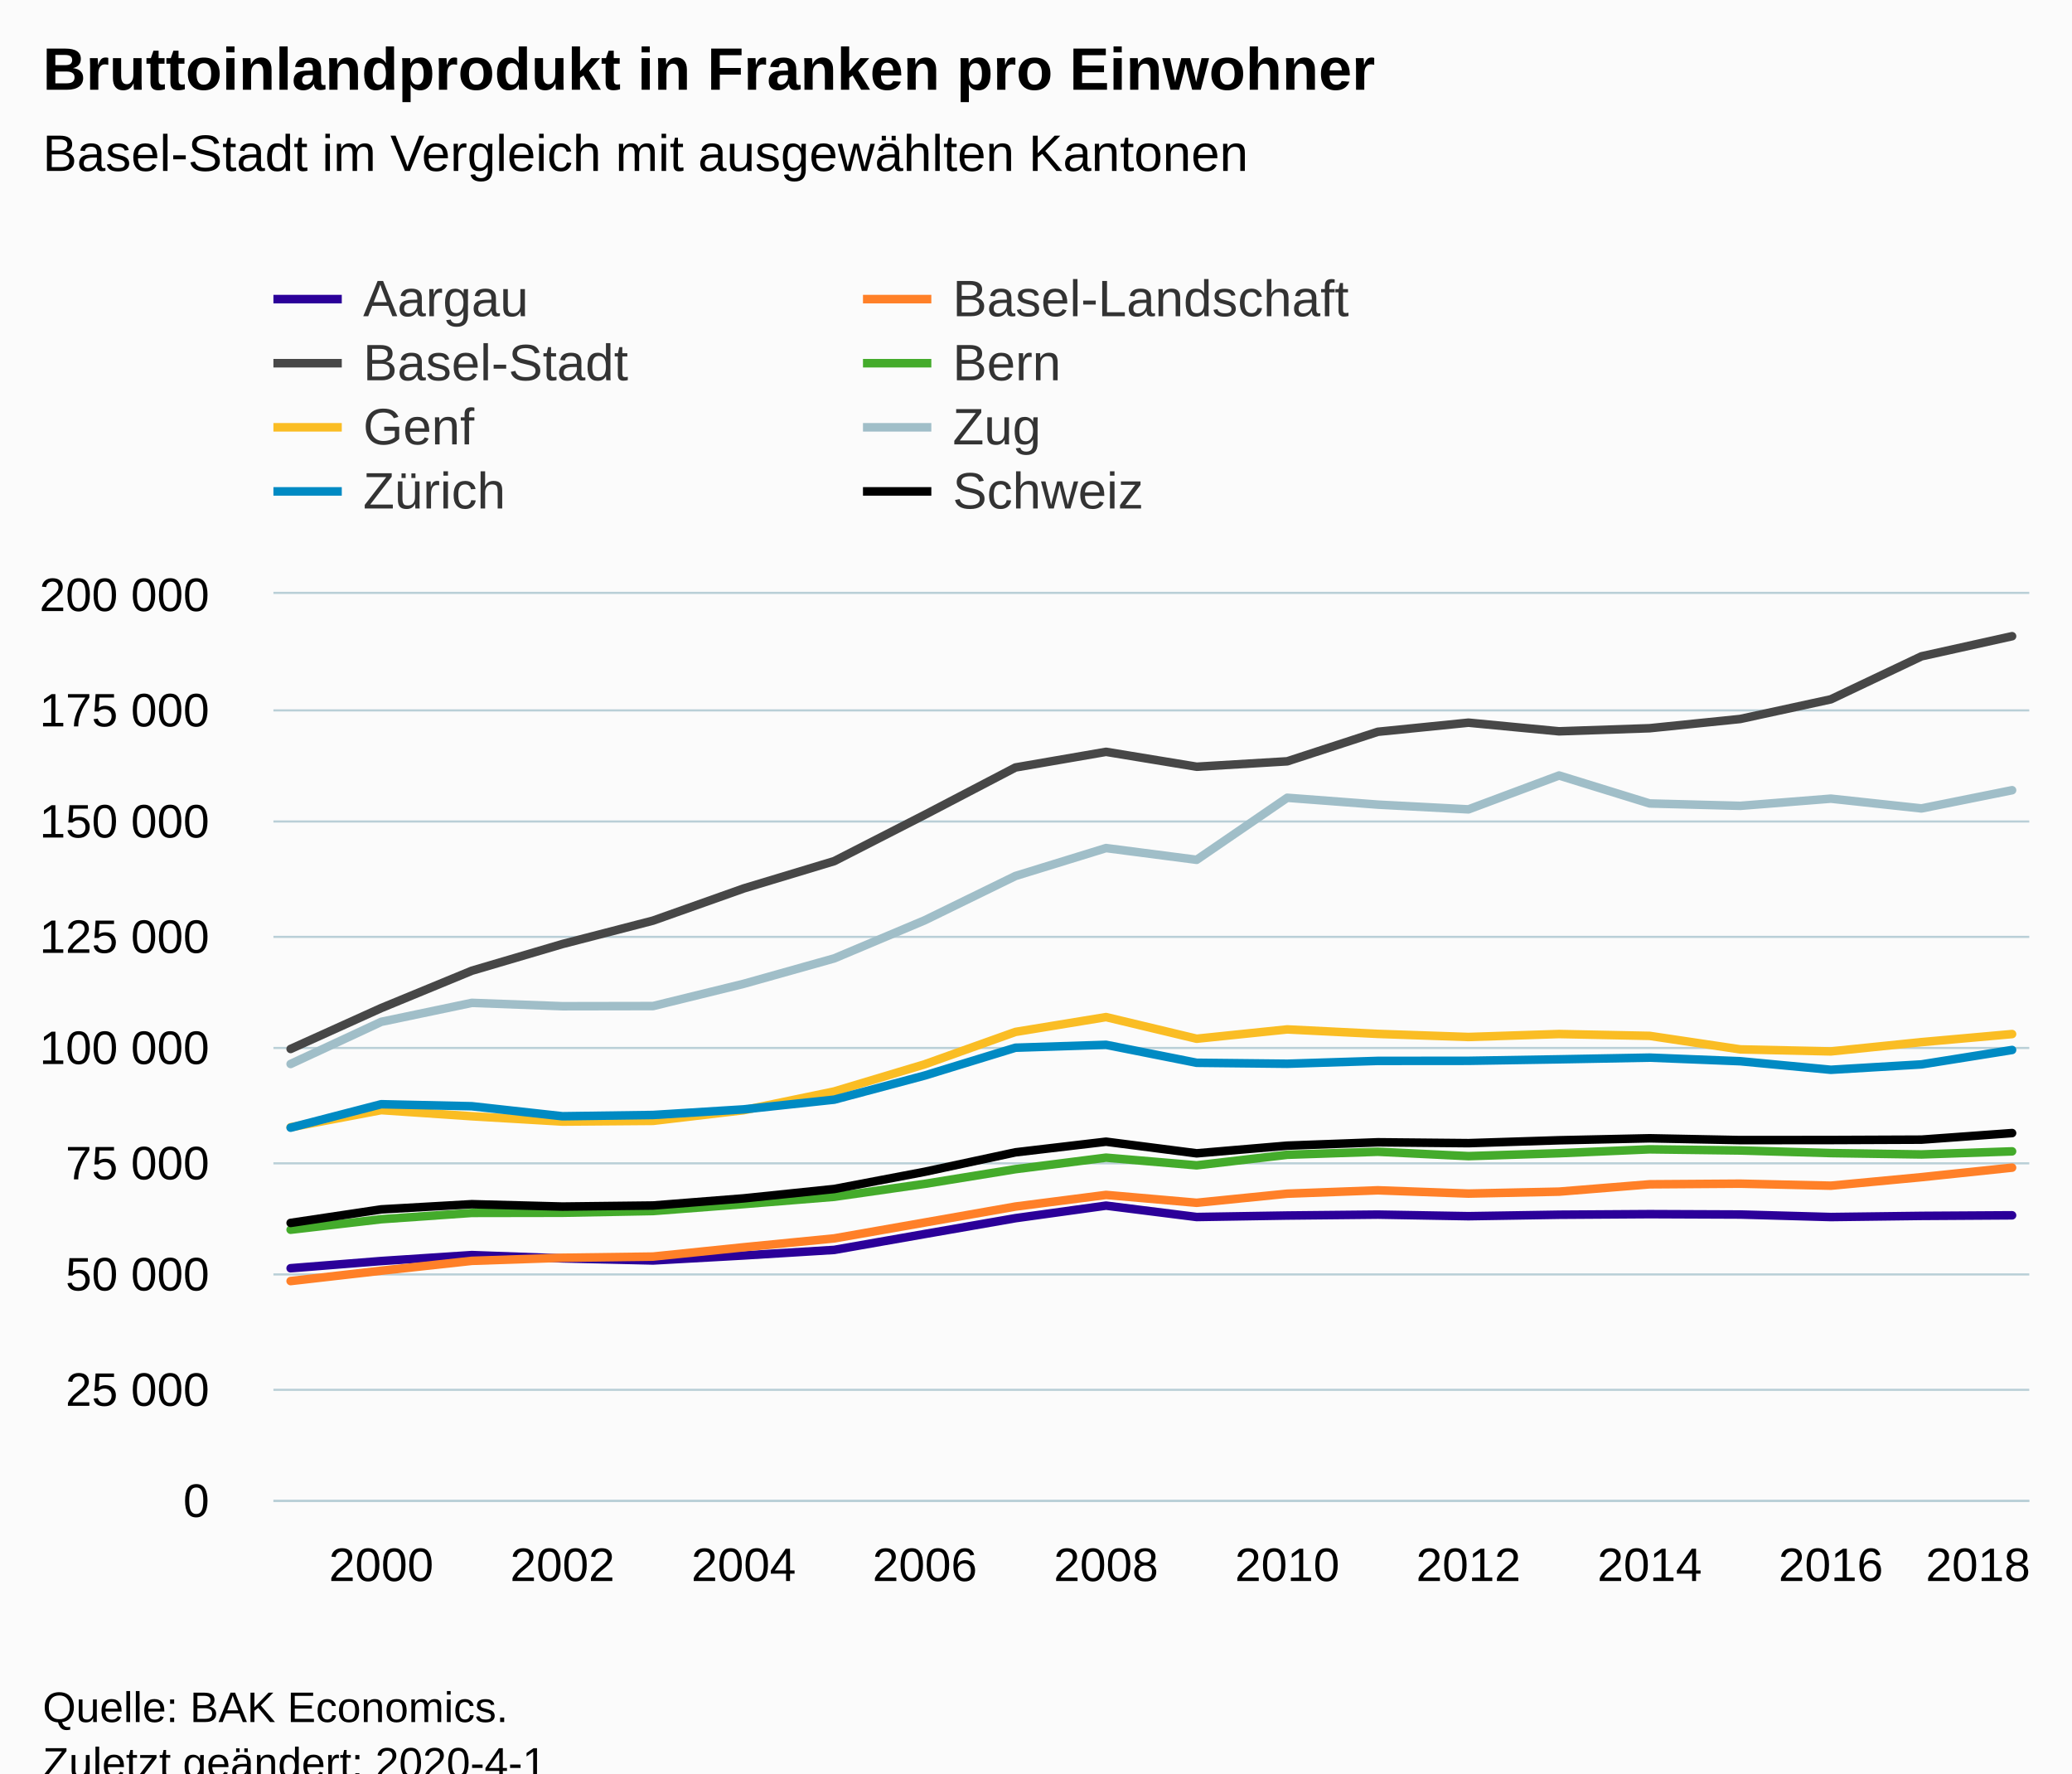
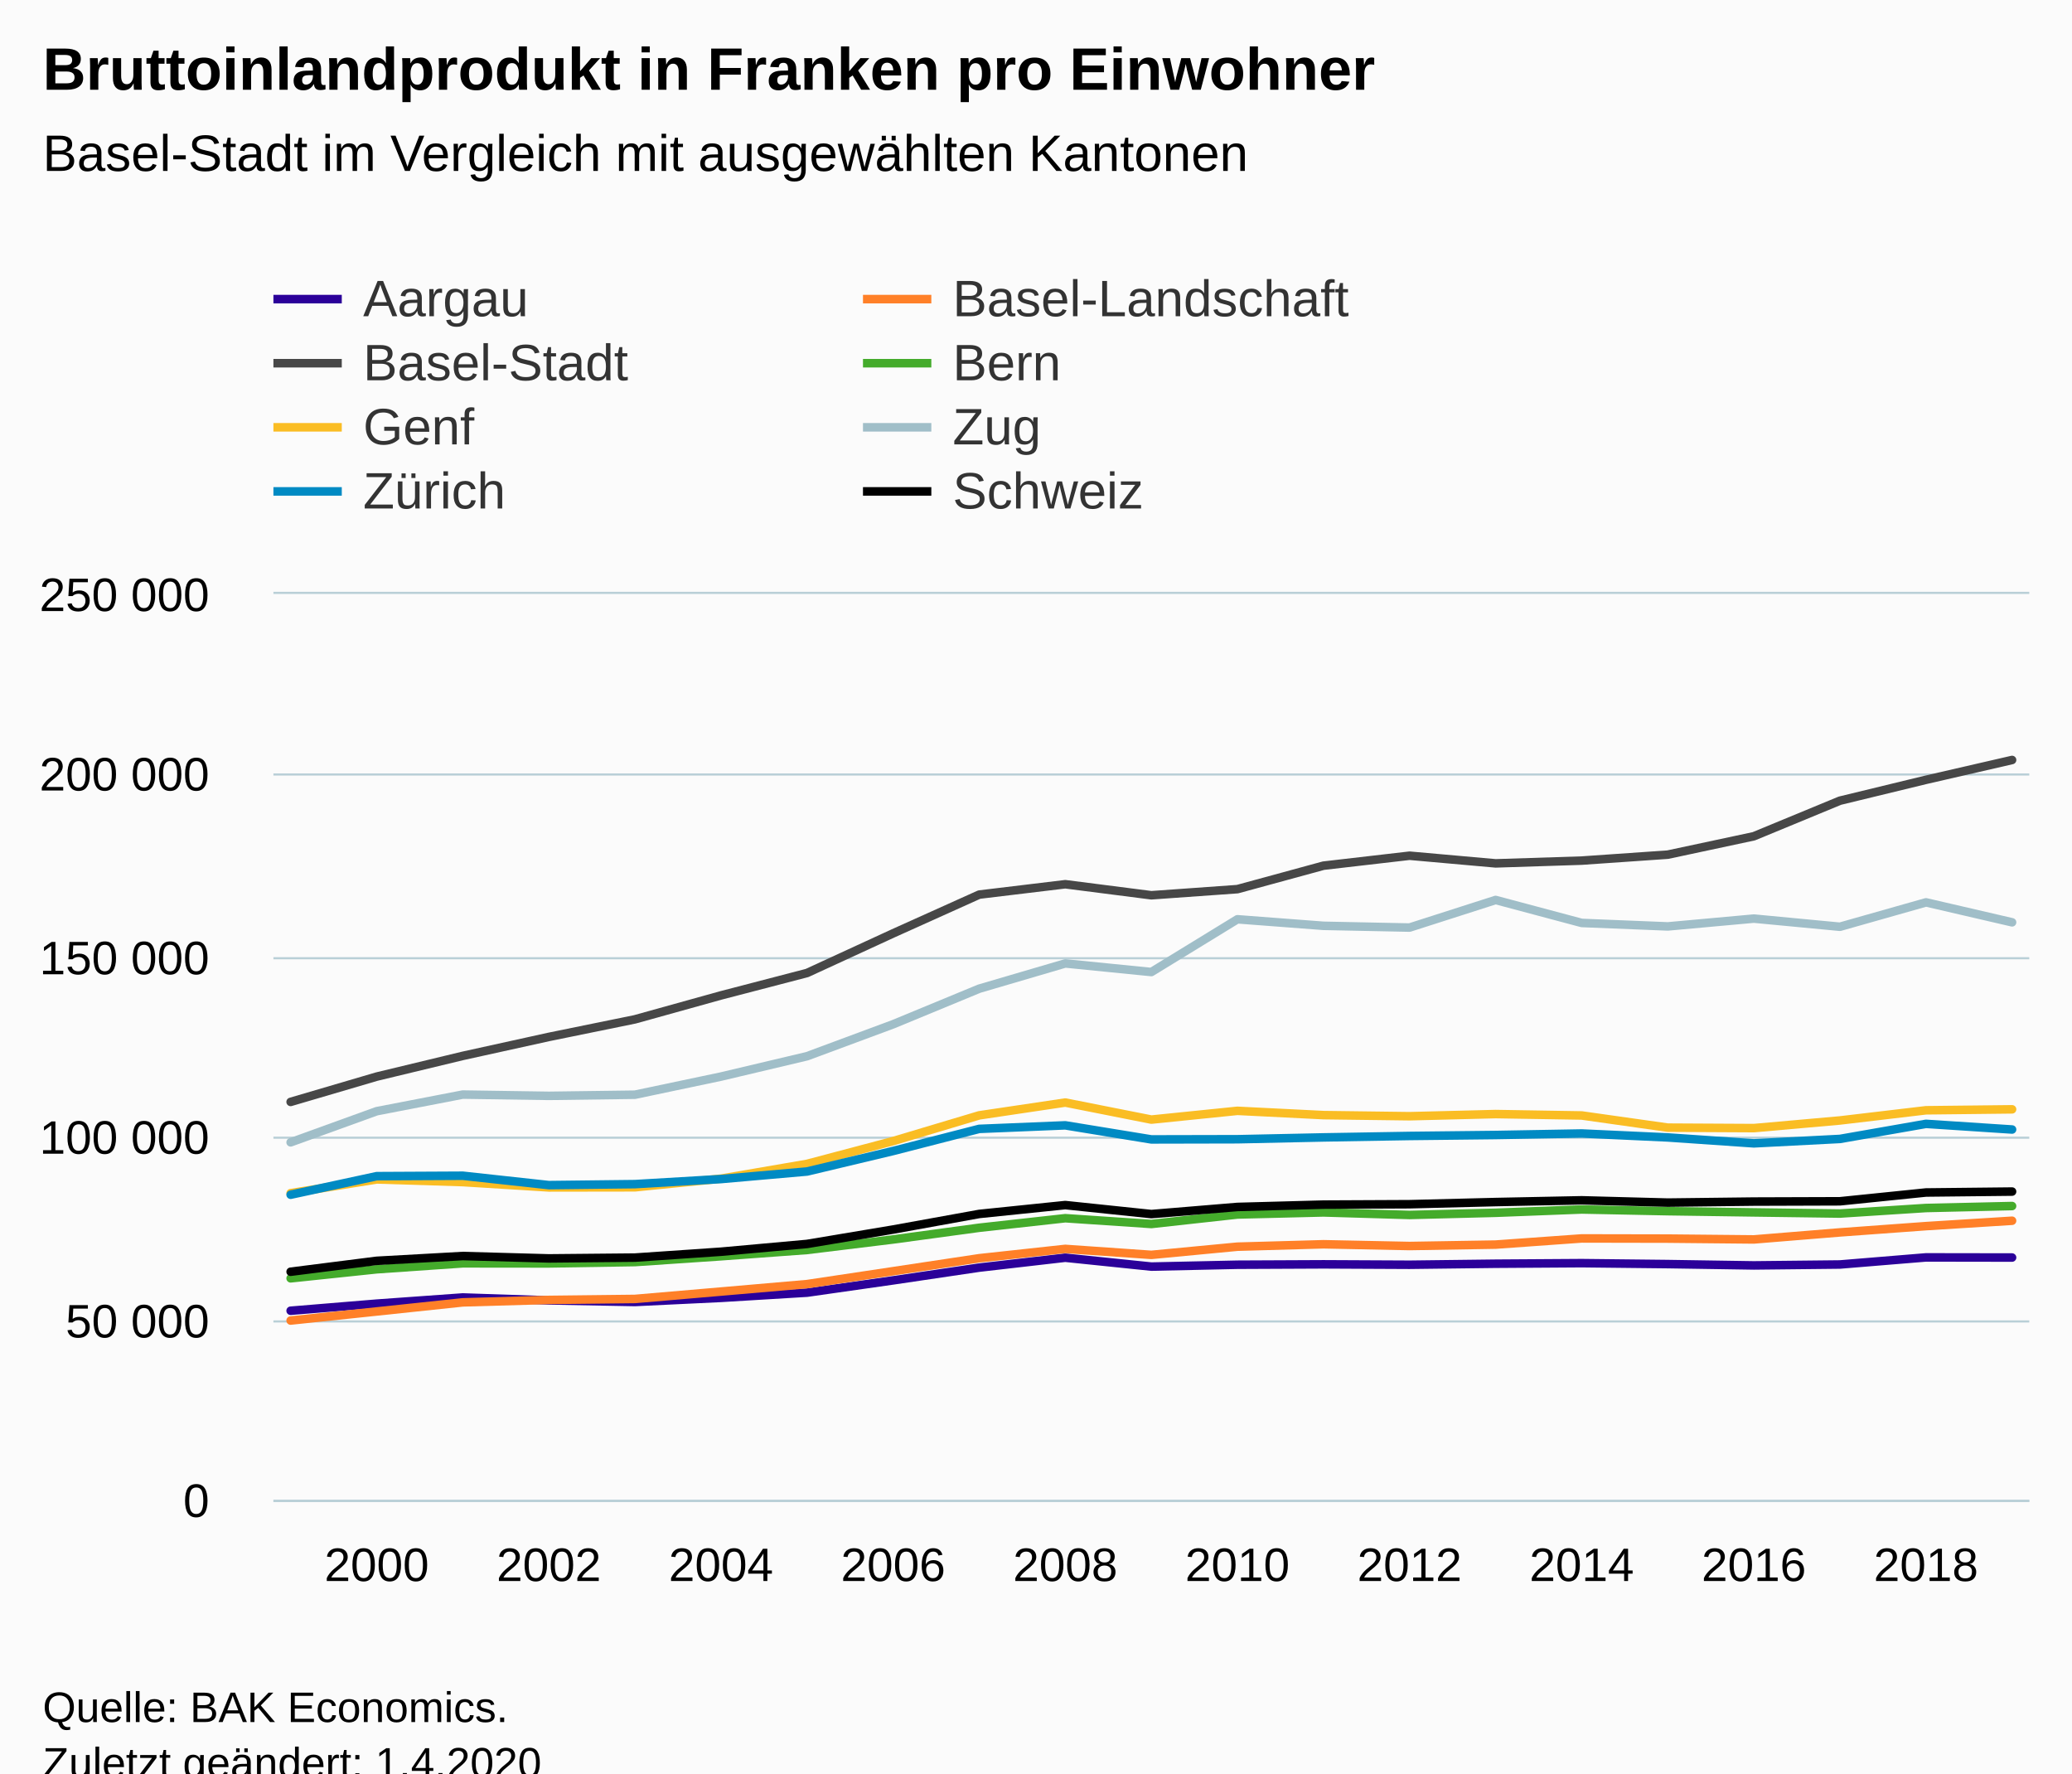
<svg xmlns="http://www.w3.org/2000/svg" version="1.1" class="highcharts-root" style="font-family:Arial;font-size:12px;" viewBox="0 0 485 415">
  <defs>
-     <clipPath id="highcharts-8hz67mn-166-">
+     <clipPath id="highcharts-kng08jd-175-">
      <rect x="0" y="0" width="411" height="212" fill="none" />
    </clipPath>
-     <clipPath id="highcharts-8hz67mn-187-">
+     <clipPath id="highcharts-kng08jd-197-">
      <rect x="0" y="0" width="411" height="212" fill="none" />
+     </clipPath>
+     <clipPath id="highcharts-kng08jd-345-">
+       <rect x="64" y="139" width="411" height="212" fill="none" />
    </clipPath>
  </defs>
  <rect fill="#fbfbfb" class="highcharts-background" x="0" y="0" width="485" height="428" rx="0" ry="0" />
  <rect fill="none" class="highcharts-plot-background" x="64" y="139" width="411" height="212" />
  <g class="highcharts-pane-group" data-z-index="0" />
  <g class="highcharts-grid highcharts-xaxis-grid" data-z-index="1">
-     <path fill="none" data-z-index="1" class="highcharts-grid-line" d="M 88.5 139 L 88.5 351" opacity="1" />
-     <path fill="none" data-z-index="1" class="highcharts-grid-line" d="M 131.5 139 L 131.5 351" opacity="1" />
-     <path fill="none" data-z-index="1" class="highcharts-grid-line" d="M 173.5 139 L 173.5 351" opacity="1" />
-     <path fill="none" data-z-index="1" class="highcharts-grid-line" d="M 215.5 139 L 215.5 351" opacity="1" />
-     <path fill="none" data-z-index="1" class="highcharts-grid-line" d="M 258.5 139 L 258.5 351" opacity="1" />
-     <path fill="none" data-z-index="1" class="highcharts-grid-line" d="M 300.5 139 L 300.5 351" opacity="1" />
-     <path fill="none" data-z-index="1" class="highcharts-grid-line" d="M 343.5 139 L 343.5 351" opacity="1" />
-     <path fill="none" data-z-index="1" class="highcharts-grid-line" d="M 385.5 139 L 385.5 351" opacity="1" />
-     <path fill="none" data-z-index="1" class="highcharts-grid-line" d="M 428.5 139 L 428.5 351" opacity="1" />
-     <path fill="none" data-z-index="1" class="highcharts-grid-line" d="M 470.5 139 L 470.5 351" opacity="1" />
+     <path fill="none" data-z-index="1" class="highcharts-grid-line" d="M 87.5 139 L 87.5 351" opacity="1" />
+     <path fill="none" data-z-index="1" class="highcharts-grid-line" d="M 127.5 139 L 127.5 351" opacity="1" />
+     <path fill="none" data-z-index="1" class="highcharts-grid-line" d="M 168.5 139 L 168.5 351" opacity="1" />
+     <path fill="none" data-z-index="1" class="highcharts-grid-line" d="M 208.5 139 L 208.5 351" opacity="1" />
+     <path fill="none" data-z-index="1" class="highcharts-grid-line" d="M 248.5 139 L 248.5 351" opacity="1" />
+     <path fill="none" data-z-index="1" class="highcharts-grid-line" d="M 289.5 139 L 289.5 351" opacity="1" />
+     <path fill="none" data-z-index="1" class="highcharts-grid-line" d="M 329.5 139 L 329.5 351" opacity="1" />
+     <path fill="none" data-z-index="1" class="highcharts-grid-line" d="M 369.5 139 L 369.5 351" opacity="1" />
+     <path fill="none" data-z-index="1" class="highcharts-grid-line" d="M 410.5 139 L 410.5 351" opacity="1" />
+     <path fill="none" data-z-index="1" class="highcharts-grid-line" d="M 450.5 139 L 450.5 351" opacity="1" />
  </g>
  <g class="highcharts-grid highcharts-yaxis-grid" data-z-index="1">
    <path fill="none" stroke="#B9CFD7" stroke-width="0.5" data-z-index="1" class="highcharts-grid-line" d="M 64 351.25 L 475 351.25" opacity="1" />
-     <path fill="none" stroke="#B9CFD7" stroke-width="0.5" data-z-index="1" class="highcharts-grid-line" d="M 64 325.25 L 475 325.25" opacity="1" />
-     <path fill="none" stroke="#B9CFD7" stroke-width="0.5" data-z-index="1" class="highcharts-grid-line" d="M 64 298.25 L 475 298.25" opacity="1" />
-     <path fill="none" stroke="#B9CFD7" stroke-width="0.5" data-z-index="1" class="highcharts-grid-line" d="M 64 272.25 L 475 272.25" opacity="1" />
-     <path fill="none" stroke="#B9CFD7" stroke-width="0.5" data-z-index="1" class="highcharts-grid-line" d="M 64 245.25 L 475 245.25" opacity="1" />
-     <path fill="none" stroke="#B9CFD7" stroke-width="0.5" data-z-index="1" class="highcharts-grid-line" d="M 64 219.25 L 475 219.25" opacity="1" />
-     <path fill="none" stroke="#B9CFD7" stroke-width="0.5" data-z-index="1" class="highcharts-grid-line" d="M 64 192.25 L 475 192.25" opacity="1" />
-     <path fill="none" stroke="#B9CFD7" stroke-width="0.5" data-z-index="1" class="highcharts-grid-line" d="M 64 166.25 L 475 166.25" opacity="1" />
+     <path fill="none" stroke="#B9CFD7" stroke-width="0.5" data-z-index="1" class="highcharts-grid-line" d="M 64 309.25 L 475 309.25" opacity="1" />
+     <path fill="none" stroke="#B9CFD7" stroke-width="0.5" data-z-index="1" class="highcharts-grid-line" d="M 64 266.25 L 475 266.25" opacity="1" />
+     <path fill="none" stroke="#B9CFD7" stroke-width="0.5" data-z-index="1" class="highcharts-grid-line" d="M 64 224.25 L 475 224.25" opacity="1" />
+     <path fill="none" stroke="#B9CFD7" stroke-width="0.5" data-z-index="1" class="highcharts-grid-line" d="M 64 181.25 L 475 181.25" opacity="1" />
    <path fill="none" stroke="#B9CFD7" stroke-width="0.5" data-z-index="1" class="highcharts-grid-line" d="M 64 138.75 L 475 138.75" opacity="1" />
  </g>
  <rect fill="none" class="highcharts-plot-border" data-z-index="1" x="64" y="139" width="411" height="212" />
  <g class="highcharts-axis highcharts-xaxis" data-z-index="2">
    <path fill="none" class="highcharts-axis-line" stroke="#B9CFD7" stroke-width="0.5" data-z-index="7" d="M 64 351.25 L 475 351.25" />
  </g>
  <g class="highcharts-axis highcharts-yaxis" data-z-index="2">
    <path fill="none" class="highcharts-axis-line" data-z-index="7" d="M 64 139 L 64 351" />
  </g>
  <g class="highcharts-series-group" data-z-index="3">
-     <g class="highcharts-series highcharts-series-0 highcharts-line-series" data-z-index="0.1" opacity="1" transform="translate(64,139) scale(1 1)" clip-path="url(#highcharts-8hz67mn-187-)">
-       <path fill="none" d="M 4.029 157.799 L 25.237 156.113 L 46.444 154.723 L 67.652 155.493 L 88.859 155.982 L 110.067 154.808 L 131.274 153.507 L 152.481 149.784 L 173.689 146.086 L 194.896 143.149 L 216.104 145.81 L 237.311 145.463 L 258.519 145.249 L 279.726 145.619 L 300.933 145.277 L 322.141 145.139 L 343.348 145.228 L 364.556 145.817 L 385.763 145.549 L 406.971 145.413" class="highcharts-graph" data-z-index="1" stroke="#2b0099" stroke-width="2" stroke-linejoin="round" stroke-linecap="round" />
+     <g class="highcharts-series highcharts-series-0 highcharts-line-series" data-z-index="0.1" opacity="1" transform="translate(64,139) scale(1 1)" clip-path="url(#highcharts-kng08jd-197-)">
+       <path fill="none" d="M 4.029 167.747 L 24.176 166.085 L 44.324 164.641 L 64.471 165.322 L 84.618 165.697 L 104.765 164.732 L 124.912 163.511 L 145.059 160.637 L 165.206 157.654 L 185.353 155.335 L 205.5 157.416 L 225.647 156.978 L 245.794 156.885 L 265.941 156.983 L 286.088 156.742 L 306.235 156.609 L 326.382 156.829 L 346.529 157.138 L 366.676 156.922 L 386.824 155.263 L 406.971 155.295" class="highcharts-graph" data-z-index="1" stroke="#2b0099" stroke-width="2" stroke-linejoin="round" stroke-linecap="round" />
    </g>
    <g class="highcharts-markers highcharts-series-0 highcharts-line-series" data-z-index="0.1" opacity="1" transform="translate(64,139) scale(1 1)" clip-path="none" />
-     <g class="highcharts-series highcharts-series-1 highcharts-line-series" data-z-index="0.1" opacity="1" transform="translate(64,139) scale(1 1)" clip-path="url(#highcharts-8hz67mn-187-)">
-       <path fill="none" d="M 4.029 160.801 L 25.237 158.376 L 46.444 156.07 L 67.652 155.347 L 88.859 155.071 L 110.067 152.892 L 131.274 150.814 L 152.481 147.094 L 173.689 143.364 L 194.896 140.643 L 216.104 142.48 L 237.311 140.354 L 258.519 139.561 L 279.726 140.329 L 300.933 139.873 L 322.141 138.157 L 343.348 138.009 L 364.556 138.482 L 385.763 136.487 L 406.971 134.258" class="highcharts-graph" data-z-index="1" stroke="#ff8028" stroke-width="2" stroke-linejoin="round" stroke-linecap="round" />
+     <g class="highcharts-series highcharts-series-1 highcharts-line-series" data-z-index="0.1" opacity="1" transform="translate(64,139) scale(1 1)" clip-path="url(#highcharts-kng08jd-197-)">
+       <path fill="none" d="M 4.029 170.04 L 24.176 167.915 L 44.324 165.785 L 64.471 165.215 L 84.618 164.984 L 104.765 163.255 L 124.912 161.513 L 145.059 158.49 L 165.206 155.458 L 185.353 153.273 L 205.5 154.67 L 225.647 152.754 L 245.794 152.189 L 265.941 152.598 L 286.088 152.266 L 306.235 150.825 L 326.382 150.863 L 346.529 151.058 L 366.676 149.411 L 386.824 147.944 L 406.971 146.684" class="highcharts-graph" data-z-index="1" stroke="#ff8028" stroke-width="2" stroke-linejoin="round" stroke-linecap="round" />
    </g>
    <g class="highcharts-markers highcharts-series-1 highcharts-line-series" data-z-index="0.1" opacity="1" transform="translate(64,139) scale(1 1)" clip-path="none" />
-     <g class="highcharts-series highcharts-series-2 highcharts-line-series" data-z-index="0.1" opacity="1" transform="translate(64,139) scale(1 1)" clip-path="url(#highcharts-8hz67mn-187-)">
-       <path fill="none" d="M 4.029 106.483 L 25.237 96.909 L 46.444 88.175 L 67.652 81.927 L 88.859 76.445 L 110.067 68.925 L 131.274 62.524 L 152.481 51.676 L 173.689 40.609 L 194.896 36.948 L 216.104 40.433 L 237.311 39.167 L 258.519 32.256 L 279.726 30.124 L 300.933 32.147 L 322.141 31.424 L 343.348 29.26 L 364.556 24.659 L 385.763 14.597 L 406.971 9.891" class="highcharts-graph" data-z-index="1" stroke="#474747" stroke-width="2" stroke-linejoin="round" stroke-linecap="round" />
+     <g class="highcharts-series highcharts-series-2 highcharts-line-series" data-z-index="0.1" opacity="1" transform="translate(64,139) scale(1 1)" clip-path="url(#highcharts-kng08jd-197-)">
+       <path fill="none" d="M 4.029 118.874 L 24.176 112.952 L 44.324 108.102 L 64.471 103.665 L 84.618 99.551 L 104.765 93.949 L 124.912 88.703 L 145.059 79.429 L 165.206 70.359 L 185.353 67.932 L 205.5 70.515 L 225.647 69.08 L 245.794 63.588 L 265.941 61.258 L 286.088 63.05 L 306.235 62.403 L 326.382 61.009 L 346.529 56.704 L 366.676 48.381 L 386.824 43.491 L 406.971 38.854" class="highcharts-graph" data-z-index="1" stroke="#474747" stroke-width="2" stroke-linejoin="round" stroke-linecap="round" />
    </g>
    <g class="highcharts-markers highcharts-series-2 highcharts-line-series" data-z-index="0.1" opacity="1" transform="translate(64,139) scale(1 1)" clip-path="none" />
-     <g class="highcharts-series highcharts-series-3 highcharts-line-series" data-z-index="0.1" opacity="1" transform="translate(64,139) scale(1 1)" clip-path="url(#highcharts-8hz67mn-187-)">
-       <path fill="none" d="M 4.029 148.785 L 25.237 146.328 L 46.444 144.852 L 67.652 144.817 L 88.859 144.415 L 110.067 142.791 L 131.274 141.082 L 152.481 138.048 L 173.689 134.616 L 194.896 131.92 L 216.104 133.717 L 237.311 131.246 L 258.519 130.536 L 279.726 131.563 L 300.933 130.885 L 322.141 129.972 L 343.348 130.242 L 364.556 130.852 L 385.763 131.169 L 406.971 130.448" class="highcharts-graph" data-z-index="1" stroke="#44ab2b" stroke-width="2" stroke-linejoin="round" stroke-linecap="round" />
+     <g class="highcharts-series highcharts-series-3 highcharts-line-series" data-z-index="0.1" opacity="1" transform="translate(64,139) scale(1 1)" clip-path="url(#highcharts-kng08jd-197-)">
+       <path fill="none" d="M 4.029 160.159 L 24.176 158.044 L 44.324 156.654 L 64.471 156.676 L 84.618 156.356 L 104.765 154.998 L 124.912 153.524 L 145.059 151.062 L 165.206 148.325 L 185.353 146.093 L 205.5 147.443 L 225.647 145.223 L 245.794 144.737 L 265.941 145.332 L 286.088 144.823 L 306.235 144.045 L 326.382 144.447 L 346.529 144.732 L 366.676 145.002 L 386.824 143.704 L 406.971 143.242" class="highcharts-graph" data-z-index="1" stroke="#44ab2b" stroke-width="2" stroke-linejoin="round" stroke-linecap="round" />
    </g>
    <g class="highcharts-markers highcharts-series-3 highcharts-line-series" data-z-index="0.1" opacity="1" transform="translate(64,139) scale(1 1)" clip-path="none" />
-     <g class="highcharts-series highcharts-series-4 highcharts-line-series" data-z-index="0.1" opacity="1" transform="translate(64,139) scale(1 1)" clip-path="url(#highcharts-8hz67mn-187-)">
-       <path fill="none" d="M 4.029 124.804 L 25.237 120.8 L 46.444 122.233 L 67.652 123.479 L 88.859 123.314 L 110.067 120.816 L 131.274 116.427 L 152.481 110.061 L 173.689 102.496 L 194.896 99.026 L 216.104 104.092 L 237.311 101.908 L 258.519 102.957 L 279.726 103.682 L 300.933 102.988 L 322.141 103.42 L 343.348 106.581 L 364.556 107.054 L 385.763 104.885 L 406.971 102.998" class="highcharts-graph" data-z-index="1" stroke="#fabd24" stroke-width="2" stroke-linejoin="round" stroke-linecap="round" />
+     <g class="highcharts-series highcharts-series-4 highcharts-line-series" data-z-index="0.1" opacity="1" transform="translate(64,139) scale(1 1)" clip-path="url(#highcharts-kng08jd-197-)">
+       <path fill="none" d="M 4.029 140.23 L 24.176 137.013 L 44.324 137.641 L 64.471 138.888 L 84.618 138.858 L 104.765 136.834 L 124.912 133.373 L 145.059 128.041 L 165.206 122.022 L 185.353 119.022 L 205.5 123.013 L 225.647 120.962 L 245.794 121.965 L 265.941 122.224 L 286.088 121.719 L 306.235 122.048 L 326.382 124.897 L 346.529 125.005 L 366.676 123.217 L 386.824 120.834 L 406.971 120.611" class="highcharts-graph" data-z-index="1" stroke="#fabd24" stroke-width="2" stroke-linejoin="round" stroke-linecap="round" />
    </g>
    <g class="highcharts-markers highcharts-series-4 highcharts-line-series" data-z-index="0.1" opacity="1" transform="translate(64,139) scale(1 1)" clip-path="none" />
-     <g class="highcharts-series highcharts-series-5 highcharts-line-series" data-z-index="0.1" opacity="1" transform="translate(64,139) scale(1 1)" clip-path="url(#highcharts-8hz67mn-187-)">
-       <path fill="none" d="M 4.029 109.997 L 25.237 100.134 L 46.444 95.695 L 67.652 96.481 L 88.859 96.444 L 110.067 91.239 L 131.274 85.287 L 152.481 76.358 L 173.689 66.004 L 194.896 59.47 L 216.104 62.216 L 237.311 47.697 L 258.519 49.303 L 279.726 50.412 L 300.933 42.487 L 322.141 49.032 L 343.348 49.587 L 364.556 47.905 L 385.763 50.192 L 406.971 45.932" class="highcharts-graph" data-z-index="1" stroke="#a0bec8" stroke-width="2" stroke-linejoin="round" stroke-linecap="round" />
+     <g class="highcharts-series highcharts-series-5 highcharts-line-series" data-z-index="0.1" opacity="1" transform="translate(64,139) scale(1 1)" clip-path="url(#highcharts-kng08jd-197-)">
+       <path fill="none" d="M 4.029 128.335 L 24.176 121.049 L 44.324 117.158 L 64.471 117.457 L 84.618 117.188 L 104.765 112.946 L 124.912 108.179 L 145.059 100.703 L 165.206 92.379 L 185.353 86.467 L 205.5 88.479 L 225.647 76.133 L 245.794 77.664 L 265.941 78.073 L 286.088 71.614 L 306.235 76.99 L 326.382 77.805 L 346.529 75.974 L 366.676 77.884 L 386.824 72.174 L 406.971 76.845" class="highcharts-graph" data-z-index="1" stroke="#a0bec8" stroke-width="2" stroke-linejoin="round" stroke-linecap="round" />
    </g>
    <g class="highcharts-markers highcharts-series-5 highcharts-line-series" data-z-index="0.1" opacity="1" transform="translate(64,139) scale(1 1)" clip-path="none" />
-     <g class="highcharts-series highcharts-series-6 highcharts-line-series" data-z-index="0.1" opacity="1" transform="translate(64,139) scale(1 1)" clip-path="url(#highcharts-8hz67mn-187-)">
-       <path fill="none" d="M 4.029 124.906 L 25.237 119.416 L 46.444 119.888 L 67.652 122.23 L 88.859 121.933 L 110.067 120.62 L 131.274 118.344 L 152.481 112.692 L 173.689 106.192 L 194.896 105.511 L 216.104 109.718 L 237.311 109.945 L 258.519 109.275 L 279.726 109.256 L 300.933 108.906 L 322.141 108.51 L 343.348 109.355 L 364.556 111.356 L 385.763 110.098 L 406.971 106.721" class="highcharts-graph" data-z-index="1" stroke="#008ac3" stroke-width="2" stroke-linejoin="round" stroke-linecap="round" />
+     <g class="highcharts-series highcharts-series-6 highcharts-line-series" data-z-index="0.1" opacity="1" transform="translate(64,139) scale(1 1)" clip-path="url(#highcharts-kng08jd-197-)">
+       <path fill="none" d="M 4.029 140.595 L 24.176 136.252 L 44.324 136.15 L 64.471 138.347 L 84.618 138.116 L 104.765 136.93 L 124.912 135.158 L 145.059 130.359 L 165.206 125.186 L 185.353 124.359 L 205.5 127.652 L 225.647 127.608 L 245.794 127.181 L 265.941 126.844 L 286.088 126.621 L 306.235 126.264 L 326.382 127.188 L 346.529 128.572 L 366.676 127.538 L 386.824 124.01 L 406.971 125.331" class="highcharts-graph" data-z-index="1" stroke="#008ac3" stroke-width="2" stroke-linejoin="round" stroke-linecap="round" />
    </g>
    <g class="highcharts-markers highcharts-series-6 highcharts-line-series" data-z-index="0.1" opacity="1" transform="translate(64,139) scale(1 1)" clip-path="none" />
-     <g class="highcharts-series highcharts-series-7 highcharts-line-series" data-z-index="0.1" opacity="1" transform="translate(64,139) scale(1 1)" clip-path="url(#highcharts-8hz67mn-187-)">
-       <path fill="none" d="M 4.029 147.196 L 25.237 144.023 L 46.444 142.812 L 67.652 143.367 L 88.859 143.119 L 110.067 141.449 L 131.274 139.252 L 152.481 135.221 L 173.689 130.674 L 194.896 128.184 L 216.104 130.907 L 237.311 129.111 L 258.519 128.325 L 279.726 128.527 L 300.933 127.852 L 322.141 127.389 L 343.348 127.812 L 364.556 127.794 L 385.763 127.706 L 406.971 126.169" class="highcharts-graph" data-z-index="1" stroke="#000000" stroke-width="2" stroke-linejoin="round" stroke-linecap="round" />
+     <g class="highcharts-series highcharts-series-7 highcharts-line-series" data-z-index="0.1" opacity="1" transform="translate(64,139) scale(1 1)" clip-path="url(#highcharts-kng08jd-197-)">
+       <path fill="none" d="M 4.029 158.618 L 24.176 156.063 L 44.324 154.942 L 64.471 155.499 L 84.618 155.31 L 104.765 153.932 L 124.912 152.113 L 145.059 148.741 L 165.206 145.093 L 185.353 143.019 L 205.5 145.126 L 225.647 143.456 L 245.794 142.911 L 265.941 142.816 L 286.088 142.311 L 306.235 141.904 L 326.382 142.439 L 346.529 142.198 L 366.676 142.132 L 386.824 140.073 L 406.971 139.857" class="highcharts-graph" data-z-index="1" stroke="#000000" stroke-width="2" stroke-linejoin="round" stroke-linecap="round" />
    </g>
    <g class="highcharts-markers highcharts-series-7 highcharts-line-series" data-z-index="0.1" opacity="1" transform="translate(64,139) scale(1 1)" clip-path="none" />
  </g>
  <text x="10" text-anchor="start" class="highcharts-title" data-z-index="4" style="color:#000000;font-size:14px;font-weight:bold;fill:#000000;" y="21">
    <tspan>Bruttoinlandprodukt in Franken pro Einwohner</tspan>
  </text>
  <text x="10" text-anchor="start" class="highcharts-subtitle" data-z-index="4" style="color:#000000;font-size:12px;font-weight:normal;fill:#000000;" y="40">
    <tspan>Basel-Stadt im Vergleich mit ausgewählten Kantonen</tspan>
  </text>
  <text x="10" text-anchor="start" class="highcharts-caption" data-z-index="4" style="color:#666666;fill:#666666;" y="385" />
  <g class="highcharts-legend" data-z-index="7" transform="translate(56,56)">
    <rect fill="none" class="highcharts-legend-box" rx="0" ry="0" x="0" y="0" width="272" height="71" visibility="visible" />
    <g data-z-index="1">
      <g>
        <g class="highcharts-legend-item highcharts-line-series highcharts-color-undefined highcharts-series-0" data-z-index="1" transform="translate(8,3)">
          <path fill="none" d="M 0 11 L 16 11" class="highcharts-graph" stroke="#2b0099" stroke-width="2" />
          <text x="21" style="color:#333333;cursor:pointer;font-size:12px;font-weight:normal;fill:#333333;" text-anchor="start" data-z-index="2" y="15">
            <tspan>Aargau</tspan>
          </text>
        </g>
        <g class="highcharts-legend-item highcharts-line-series highcharts-color-undefined highcharts-series-1" data-z-index="1" transform="translate(146,3)">
          <path fill="none" d="M 0 11 L 16 11" class="highcharts-graph" stroke="#ff8028" stroke-width="2" />
          <text x="21" y="15" style="color:#333333;cursor:pointer;font-size:12px;font-weight:normal;fill:#333333;" text-anchor="start" data-z-index="2">
            <tspan>Basel-Landschaft</tspan>
          </text>
        </g>
        <g class="highcharts-legend-item highcharts-line-series highcharts-color-undefined highcharts-series-2" data-z-index="1" transform="translate(8,18)">
          <path fill="none" d="M 0 11 L 16 11" class="highcharts-graph" stroke="#474747" stroke-width="2" />
          <text x="21" y="15" style="color:#333333;cursor:pointer;font-size:12px;font-weight:normal;fill:#333333;" text-anchor="start" data-z-index="2">
            <tspan>Basel-Stadt</tspan>
          </text>
        </g>
        <g class="highcharts-legend-item highcharts-line-series highcharts-color-undefined highcharts-series-3" data-z-index="1" transform="translate(146,18)">
          <path fill="none" d="M 0 11 L 16 11" class="highcharts-graph" stroke="#44ab2b" stroke-width="2" />
          <text x="21" y="15" style="color:#333333;cursor:pointer;font-size:12px;font-weight:normal;fill:#333333;" text-anchor="start" data-z-index="2">
            <tspan>Bern</tspan>
          </text>
        </g>
        <g class="highcharts-legend-item highcharts-line-series highcharts-color-undefined highcharts-series-4" data-z-index="1" transform="translate(8,33)">
          <path fill="none" d="M 0 11 L 16 11" class="highcharts-graph" stroke="#fabd24" stroke-width="2" />
          <text x="21" y="15" style="color:#333333;cursor:pointer;font-size:12px;font-weight:normal;fill:#333333;" text-anchor="start" data-z-index="2">
            <tspan>Genf</tspan>
          </text>
        </g>
        <g class="highcharts-legend-item highcharts-line-series highcharts-color-undefined highcharts-series-5" data-z-index="1" transform="translate(146,33)">
          <path fill="none" d="M 0 11 L 16 11" class="highcharts-graph" stroke="#a0bec8" stroke-width="2" />
          <text x="21" y="15" style="color:#333333;cursor:pointer;font-size:12px;font-weight:normal;fill:#333333;" text-anchor="start" data-z-index="2">
            <tspan>Zug</tspan>
          </text>
        </g>
        <g class="highcharts-legend-item highcharts-line-series highcharts-color-undefined highcharts-series-6" data-z-index="1" transform="translate(8,48)">
          <path fill="none" d="M 0 11 L 16 11" class="highcharts-graph" stroke="#008ac3" stroke-width="2" />
          <text x="21" y="15" style="color:#333333;cursor:pointer;font-size:12px;font-weight:normal;fill:#333333;" text-anchor="start" data-z-index="2">
            <tspan>Zürich</tspan>
          </text>
        </g>
        <g class="highcharts-legend-item highcharts-line-series highcharts-color-undefined highcharts-series-7" data-z-index="1" transform="translate(146,48)">
          <path fill="none" d="M 0 11 L 16 11" class="highcharts-graph" stroke="#000000" stroke-width="2" />
          <text x="21" y="15" style="color:#333333;cursor:pointer;font-size:12px;font-weight:normal;fill:#333333;" text-anchor="start" data-z-index="2">
            <tspan>Schweiz</tspan>
          </text>
        </g>
      </g>
    </g>
  </g>
  <g class="highcharts-axis-labels highcharts-xaxis-labels" data-z-index="7">
-     <text x="89.237" style="color:#000000;cursor:default;font-size:11px;fill:#000000;" text-anchor="middle" transform="translate(0,0)" y="370" opacity="1">2000</text>
-     <text x="131.652" style="color:#000000;cursor:default;font-size:11px;fill:#000000;" text-anchor="middle" transform="translate(0,0)" y="370" opacity="1">2002</text>
-     <text x="174.067" style="color:#000000;cursor:default;font-size:11px;fill:#000000;" text-anchor="middle" transform="translate(0,0)" y="370" opacity="1">2004</text>
-     <text x="216.481" style="color:#000000;cursor:default;font-size:11px;fill:#000000;" text-anchor="middle" transform="translate(0,0)" y="370" opacity="1">2006</text>
-     <text x="258.896" style="color:#000000;cursor:default;font-size:11px;fill:#000000;" text-anchor="middle" transform="translate(0,0)" y="370" opacity="1">2008</text>
-     <text x="301.311" style="color:#000000;cursor:default;font-size:11px;fill:#000000;" text-anchor="middle" transform="translate(0,0)" y="370" opacity="1">2010</text>
-     <text x="343.726" style="color:#000000;cursor:default;font-size:11px;fill:#000000;" text-anchor="middle" transform="translate(0,0)" y="370" opacity="1">2012</text>
-     <text x="386.141" style="color:#000000;cursor:default;font-size:11px;fill:#000000;" text-anchor="middle" transform="translate(0,0)" y="370" opacity="1">2014</text>
-     <text x="428.556" style="color:#000000;cursor:default;font-size:11px;fill:#000000;" text-anchor="middle" transform="translate(0,0)" y="370" opacity="1">2016</text>
-     <text x="463" style="color:#000000;cursor:default;font-size:11px;fill:#000000;" text-anchor="middle" transform="translate(0,0)" y="370" opacity="1">2018</text>
+     <text x="88.176" style="color:#000000;cursor:default;font-size:11px;fill:#000000;" text-anchor="middle" transform="translate(0,0)" y="370" opacity="1">2000</text>
+     <text x="128.471" style="color:#000000;cursor:default;font-size:11px;fill:#000000;" text-anchor="middle" transform="translate(0,0)" y="370" opacity="1">2002</text>
+     <text x="168.765" style="color:#000000;cursor:default;font-size:11px;fill:#000000;" text-anchor="middle" transform="translate(0,0)" y="370" opacity="1">2004</text>
+     <text x="209.059" style="color:#000000;cursor:default;font-size:11px;fill:#000000;" text-anchor="middle" transform="translate(0,0)" y="370" opacity="1">2006</text>
+     <text x="249.353" style="color:#000000;cursor:default;font-size:11px;fill:#000000;" text-anchor="middle" transform="translate(0,0)" y="370" opacity="1">2008</text>
+     <text x="289.647" style="color:#000000;cursor:default;font-size:11px;fill:#000000;" text-anchor="middle" transform="translate(0,0)" y="370" opacity="1">2010</text>
+     <text x="329.941" style="color:#000000;cursor:default;font-size:11px;fill:#000000;" text-anchor="middle" transform="translate(0,0)" y="370" opacity="1">2012</text>
+     <text x="370.235" style="color:#000000;cursor:default;font-size:11px;fill:#000000;" text-anchor="middle" transform="translate(0,0)" y="370" opacity="1">2014</text>
+     <text x="410.529" style="color:#000000;cursor:default;font-size:11px;fill:#000000;" text-anchor="middle" transform="translate(0,0)" y="370" opacity="1">2016</text>
+     <text x="450.824" style="color:#000000;cursor:default;font-size:11px;fill:#000000;" text-anchor="middle" transform="translate(0,0)" y="370" opacity="1">2018</text>
  </g>
  <g class="highcharts-axis-labels highcharts-yaxis-labels" data-z-index="7">
    <text x="49" style="color:#000000;cursor:default;font-size:11px;fill:#000000;" text-anchor="end" transform="translate(0,0)" y="355" opacity="1">0</text>
-     <text x="49" style="color:#000000;cursor:default;font-size:11px;fill:#000000;" text-anchor="end" transform="translate(0,0)" y="329" opacity="1">
-       <tspan>25 000</tspan>
-     </text>
-     <text x="49" style="color:#000000;cursor:default;font-size:11px;fill:#000000;" text-anchor="end" transform="translate(0,0)" y="302" opacity="1">
+     <text x="49" style="color:#000000;cursor:default;font-size:11px;fill:#000000;" text-anchor="end" transform="translate(0,0)" y="313" opacity="1">
      <tspan>50 000</tspan>
    </text>
-     <text x="49" style="color:#000000;cursor:default;font-size:11px;fill:#000000;" text-anchor="end" transform="translate(0,0)" y="276" opacity="1">
-       <tspan>75 000</tspan>
-     </text>
-     <text x="49" style="color:#000000;cursor:default;font-size:11px;fill:#000000;" text-anchor="end" transform="translate(0,0)" y="249" opacity="1">
+     <text x="49" style="color:#000000;cursor:default;font-size:11px;fill:#000000;" text-anchor="end" transform="translate(0,0)" y="270" opacity="1">
      <tspan>100 000</tspan>
    </text>
-     <text x="49" style="color:#000000;cursor:default;font-size:11px;fill:#000000;" text-anchor="end" transform="translate(0,0)" y="223" opacity="1">
-       <tspan>125 000</tspan>
-     </text>
-     <text x="49" style="color:#000000;cursor:default;font-size:11px;fill:#000000;" text-anchor="end" transform="translate(0,0)" y="196" opacity="1">
+     <text x="49" style="color:#000000;cursor:default;font-size:11px;fill:#000000;" text-anchor="end" transform="translate(0,0)" y="228" opacity="1">
      <tspan>150 000</tspan>
    </text>
-     <text x="49" style="color:#000000;cursor:default;font-size:11px;fill:#000000;" text-anchor="end" transform="translate(0,0)" y="170" opacity="1">
-       <tspan>175 000</tspan>
+     <text x="49" style="color:#000000;cursor:default;font-size:11px;fill:#000000;" text-anchor="end" transform="translate(0,0)" y="185" opacity="1">
+       <tspan>200 000</tspan>
    </text>
    <text x="49" style="color:#000000;cursor:default;font-size:11px;fill:#000000;" text-anchor="end" transform="translate(0,0)" y="143" opacity="1">
-       <tspan>200 000</tspan>
+       <tspan>250 000</tspan>
    </text>
  </g>
  <text x="10" class="highcharts-credits" text-anchor="start" data-z-index="8" style="cursor:default;color:#000000;font-size:10px;fill:#000000;" y="403">
    <tspan>Quelle: BAK Economics.</tspan>
-     <tspan x="10" dy="13">Zuletzt geändert: 2020-4-1</tspan>
+     <tspan x="10" dy="13">Zuletzt geändert: 1.4.2020</tspan>
  </text>
+   <g class="highcharts-control-points" data-z-index="99" clip-path="url(#highcharts-kng08jd-345-)" />
</svg>
